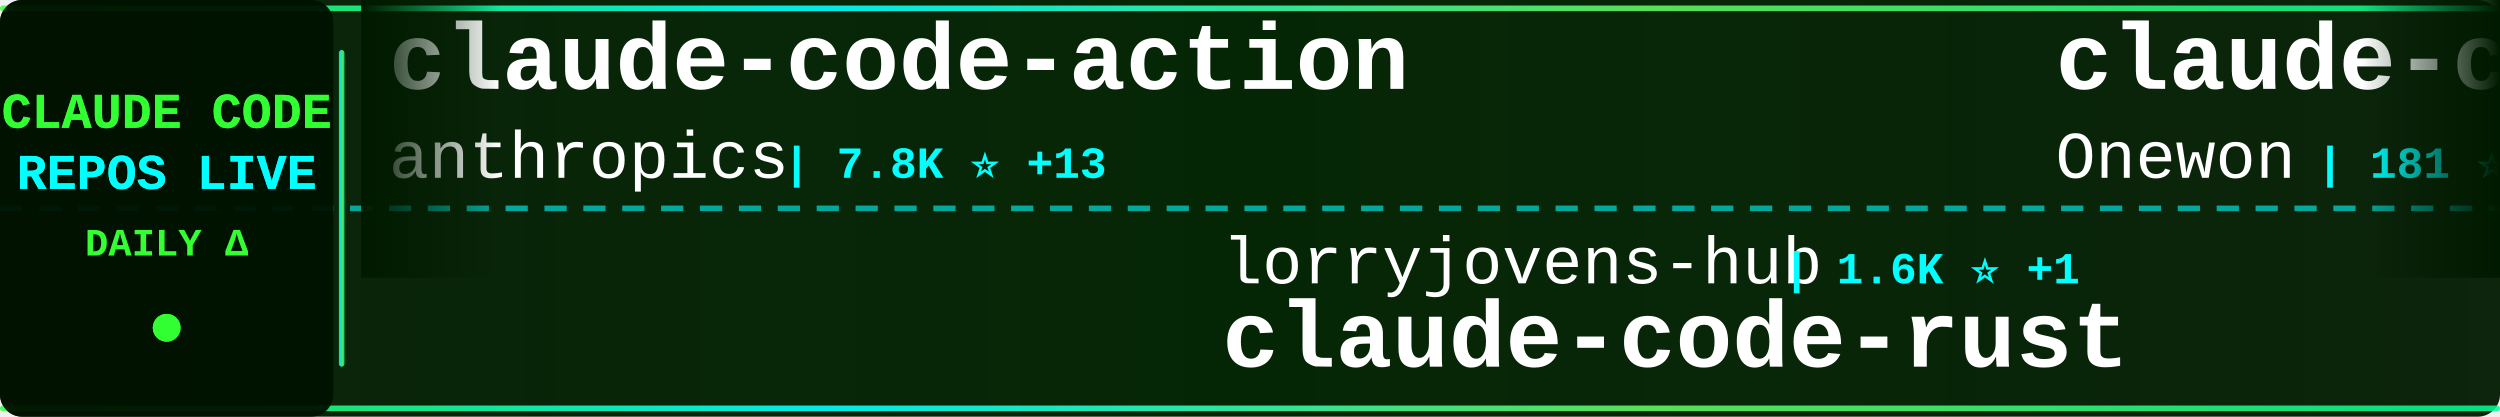
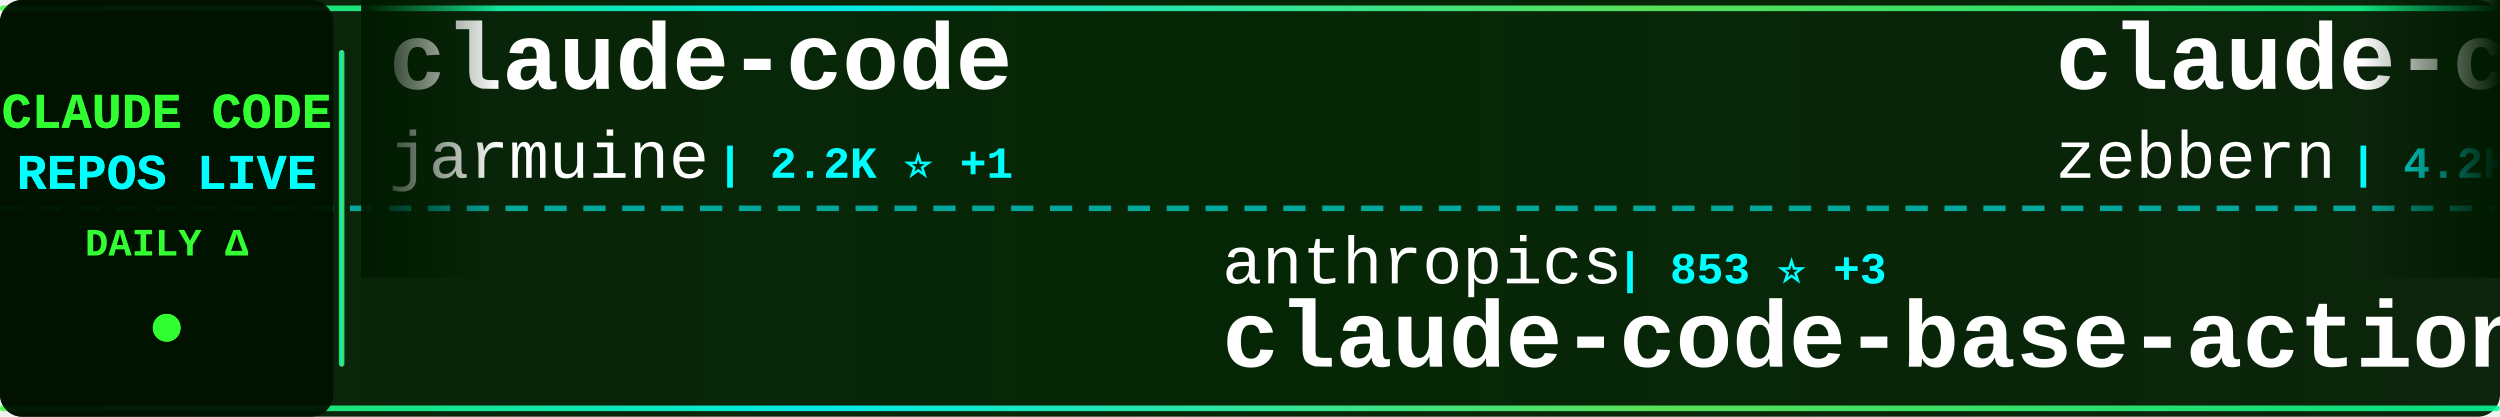
<svg xmlns="http://www.w3.org/2000/svg" width="900" height="150">
  <defs>
    <linearGradient id="tickerBg" x1="0%" y1="0%" x2="100%" y2="0%">
      <stop offset="0%" style="stop-color:#001a00;stop-opacity:0.95" />
      <stop offset="50%" style="stop-color:#002200;stop-opacity:0.98" />
      <stop offset="100%" style="stop-color:#001a00;stop-opacity:0.95" />
    </linearGradient>
    <linearGradient id="borderGrad" x1="0%" y1="0%" x2="100%" y2="0%">
      <stop offset="0%" style="stop-color:#33ff33;stop-opacity:0.85">
        <animate attributeName="stop-opacity" values="0.85;1;0.85" dur="2s" repeatCount="indefinite" />
      </stop>
      <stop offset="33%" style="stop-color:#00ffff;stop-opacity:0.9">
        <animate attributeName="stop-opacity" values="0.9;1;0.9" dur="2.2s" repeatCount="indefinite" />
      </stop>
      <stop offset="66%" style="stop-color:#66ff66;stop-opacity:0.85">
        <animate attributeName="stop-opacity" values="0.85;1;0.85" dur="1.8s" repeatCount="indefinite" />
      </stop>
      <stop offset="100%" style="stop-color:#00ff99;stop-opacity:0.85">
        <animate attributeName="stop-opacity" values="0.85;1;0.85" dur="2s" repeatCount="indefinite" />
      </stop>
    </linearGradient>
    <filter id="textGlow">
      <feGaussianBlur stdDeviation="0.1" result="coloredBlur" />
      <feMerge>
        <feMergeNode in="coloredBlur" />
        <feMergeNode in="SourceGraphic" />
      </feMerge>
    </filter>
    <filter id="metricGlow">
      <feGaussianBlur stdDeviation="0.2" result="coloredBlur" />
      <feMerge>
        <feMergeNode in="coloredBlur" />
        <feMergeNode in="SourceGraphic" />
      </feMerge>
    </filter>
    <linearGradient id="leftFade" x1="0%" y1="0%" x2="100%" y2="0%">
      <stop offset="0%" style="stop-color:#001a00;stop-opacity:1" />
      <stop offset="100%" style="stop-color:#001a00;stop-opacity:0" />
    </linearGradient>
    <linearGradient id="rightFade" x1="0%" y1="0%" x2="100%" y2="0%">
      <stop offset="0%" style="stop-color:#001a00;stop-opacity:0" />
      <stop offset="100%" style="stop-color:#001a00;stop-opacity:1" />
    </linearGradient>
  </defs>
  <rect width="900" height="150" fill="url(#tickerBg)" rx="8" />
  <rect x="0" y="2" width="900" height="2" fill="url(#borderGrad)" rx="1" />
  <rect x="0" y="146" width="900" height="2" fill="url(#borderGrad)" rx="1" />
  <line x1="0" y1="75" x2="900" y2="75" stroke="#00ffff" stroke-width="2" stroke-dasharray="8 6" opacity="0.6" />
  <rect x="0" y="0" width="120" height="150" fill="#001100" opacity="0.95" rx="8" />
  <text x="60" y="46" font-family="'Courier New', monospace" font-size="18" font-weight="bold" fill="#33ff33" text-anchor="middle" filter="url(#textGlow)">
    CLAUDE CODE
  </text>
  <text x="60" y="68" font-family="'Courier New', monospace" font-size="18" font-weight="bold" fill="#00ffff" text-anchor="middle" filter="url(#textGlow)">
    REPOS LIVE
  </text>
  <text x="60" y="92" font-family="'Courier New', monospace" font-size="14" font-weight="bold" fill="#33ff33" text-anchor="middle">
    DAILY Δ
  </text>
  <circle cx="60" cy="118" r="5" fill="#33ff33" filter="url(#metricGlow)">
    <animate attributeName="r" values="4;6;4" dur="1.5s" repeatCount="indefinite" />
    <animate attributeName="opacity" values="0.6;1;0.6" dur="1.5s" repeatCount="indefinite" />
  </circle>
  <rect x="122" y="18" width="2" height="114" fill="url(#borderGrad)" rx="1" />
  <clipPath id="tickerClip">
    <rect x="130" y="0" width="770" height="150" />
  </clipPath>
  <g clip-path="url(#tickerClip)">
    <g id="tickerItems">
      <animateTransform attributeName="transform" attributeType="XML" type="translate" from="0 0" to="-3000 0" dur="54s" repeatCount="indefinite" />
      <g transform="translate(0, 0)">
-         <text x="140" y="32" font-family="'Courier New', monospace" font-size="34" font-weight="bold" fill="#ffffff">claude-code-action</text>
-         <text x="140" y="64" font-family="'Courier New', monospace" font-size="24" font-weight="normal" fill="#ffffff" opacity="1.0">anthropics</text>
-         <text x="282" y="64" font-family="'Courier New', monospace" font-size="16" font-weight="bold" fill="#00ffff"> | 7.8K ⭐ +13</text>
+         <text x="140" y="32" font-family="'Courier New', monospace" font-size="34" font-weight="bold" fill="#ffffff">claude-code</text>
+         <text x="140" y="64" font-family="'Courier New', monospace" font-size="24" font-weight="normal" fill="#ffffff" opacity="1.0">jarmuine</text>
+         <text x="258" y="64" font-family="'Courier New', monospace" font-size="16" font-weight="bold" fill="#00ffff"> | 2.2K ⭐ +1</text>
      </g>
      <g transform="translate(300, 0)">
-         <text x="140" y="102" font-family="'Courier New', monospace" font-size="24" font-weight="normal" fill="#ffffff" opacity="1.0">lorryjovens-hub</text>
-         <text x="342" y="102" font-family="'Courier New', monospace" font-size="16" font-weight="bold" fill="#00ffff"> | 1.6K ⭐ +1</text>
-         <text x="140" y="132" font-family="'Courier New', monospace" font-size="34" font-weight="bold" fill="#ffffff">claude-code-rust</text>
+         <text x="140" y="102" font-family="'Courier New', monospace" font-size="24" font-weight="normal" fill="#ffffff" opacity="1.0">anthropics</text>
+         <text x="282" y="102" font-family="'Courier New', monospace" font-size="16" font-weight="bold" fill="#00ffff"> | 853 ⭐ +3</text>
+         <text x="140" y="132" font-family="'Courier New', monospace" font-size="34" font-weight="bold" fill="#ffffff">claude-code-base-action</text>
      </g>
      <g transform="translate(600, 0)">
-         <text x="140" y="32" font-family="'Courier New', monospace" font-size="34" font-weight="bold" fill="#ffffff">claude-code</text>
-         <text x="140" y="64" font-family="'Courier New', monospace" font-size="24" font-weight="normal" fill="#ffffff" opacity="1.0">Onewon</text>
-         <text x="234" y="64" font-family="'Courier New', monospace" font-size="16" font-weight="bold" fill="#00ffff"> | 181 ⭐</text>
+         <text x="140" y="32" font-family="'Courier New', monospace" font-size="34" font-weight="bold" fill="#ffffff">claude-code-guide</text>
+         <text x="140" y="64" font-family="'Courier New', monospace" font-size="24" font-weight="normal" fill="#ffffff" opacity="1.0">zebbern</text>
+         <text x="246" y="64" font-family="'Courier New', monospace" font-size="16" font-weight="bold" fill="#00ffff"> | 4.2K ⭐ +4</text>
      </g>
      <g transform="translate(900, 0)">
-         <text x="140" y="102" font-family="'Courier New', monospace" font-size="24" font-weight="normal" fill="#ffffff" opacity="1.0">LING71671</text>
-         <text x="270" y="102" font-family="'Courier New', monospace" font-size="16" font-weight="bold" fill="#00ffff"> | 870 ⭐ +1</text>
-         <text x="140" y="132" font-family="'Courier New', monospace" font-size="34" font-weight="bold" fill="#ffffff">Open-ClaudeCode</text>
+         <text x="140" y="102" font-family="'Courier New', monospace" font-size="24" font-weight="normal" fill="#ffffff" opacity="1.0">feiskyer</text>
+         <text x="258" y="102" font-family="'Courier New', monospace" font-size="16" font-weight="bold" fill="#00ffff"> | 1.5K ⭐ +2</text>
+         <text x="140" y="132" font-family="'Courier New', monospace" font-size="34" font-weight="bold" fill="#ffffff">claude-code-settings</text>
      </g>
      <g transform="translate(1200, 0)">
-         <text x="140" y="32" font-family="'Courier New', monospace" font-size="34" font-weight="bold" fill="#ffffff">claude-code-sourcemap</text>
-         <text x="140" y="64" font-family="'Courier New', monospace" font-size="24" font-weight="normal" fill="#ffffff" opacity="1.0">Hyper66666</text>
-         <text x="282" y="64" font-family="'Courier New', monospace" font-size="16" font-weight="bold" fill="#00ffff"> | 215 ⭐</text>
+         <text x="140" y="32" font-family="'Courier New', monospace" font-size="34" font-weight="bold" fill="#ffffff">ECC</text>
+         <text x="140" y="64" font-family="'Courier New', monospace" font-size="24" font-weight="normal" fill="#ffffff" opacity="1.0">affaan-m</text>
+         <text x="258" y="64" font-family="'Courier New', monospace" font-size="16" font-weight="bold" fill="#00ffff"> | 199.8K ⭐ +942</text>
      </g>
      <g transform="translate(1500, 0)">
+         <text x="140" y="102" font-family="'Courier New', monospace" font-size="24" font-weight="normal" fill="#ffffff" opacity="1.0">AICoderTudou</text>
+         <text x="306" y="102" font-family="'Courier New', monospace" font-size="16" font-weight="bold" fill="#00ffff"> | 501 ⭐</text>
+         <text x="140" y="132" font-family="'Courier New', monospace" font-size="34" font-weight="bold" fill="#ffffff">claude-code-tudou</text>
+       </g>
+       <g transform="translate(1800, 0)">
+         <text x="140" y="32" font-family="'Courier New', monospace" font-size="34" font-weight="bold" fill="#ffffff">claude-code-proxy</text>
+         <text x="140" y="64" font-family="'Courier New', monospace" font-size="24" font-weight="normal" fill="#ffffff" opacity="1.0">fuergaosi233</text>
+         <text x="306" y="64" font-family="'Courier New', monospace" font-size="16" font-weight="bold" fill="#00ffff"> | 2.6K ⭐ +3</text>
+       </g>
+       <g transform="translate(2100, 0)">
+         <text x="140" y="102" font-family="'Courier New', monospace" font-size="24" font-weight="normal" fill="#ffffff" opacity="1.0">ponponon</text>
+         <text x="258" y="102" font-family="'Courier New', monospace" font-size="16" font-weight="bold" fill="#00ffff"> | 2.3K ⭐ +1</text>
+         <text x="140" y="132" font-family="'Courier New', monospace" font-size="34" font-weight="bold" fill="#ffffff">claude_code_src</text>
+       </g>
+       <g transform="translate(2400, 0)">
+         <text x="140" y="32" font-family="'Courier New', monospace" font-size="34" font-weight="bold" fill="#ffffff">claude-code</text>
+         <text x="140" y="64" font-family="'Courier New', monospace" font-size="24" font-weight="normal" fill="#ffffff" opacity="1.0">isboyjc</text>
+         <text x="246" y="64" font-family="'Courier New', monospace" font-size="16" font-weight="bold" fill="#00ffff"> | 157 ⭐</text>
+       </g>
+       <g transform="translate(2700, 0)">
        <text x="140" y="102" font-family="'Courier New', monospace" font-size="24" font-weight="normal" fill="#ffffff" opacity="1.0">zstmfhy</text>
        <text x="246" y="102" font-family="'Courier New', monospace" font-size="16" font-weight="bold" fill="#00ffff"> | 190 ⭐</text>
        <text x="140" y="132" font-family="'Courier New', monospace" font-size="34" font-weight="bold" fill="#ffffff">Claude-code</text>
      </g>
-       <g transform="translate(1800, 0)">
-         <text x="140" y="32" font-family="'Courier New', monospace" font-size="34" font-weight="bold" fill="#ffffff">awesome-claude-code-suba...</text>
-         <text x="140" y="64" font-family="'Courier New', monospace" font-size="24" font-weight="normal" fill="#ffffff" opacity="1.0">VoltAgent</text>
-         <text x="270" y="64" font-family="'Courier New', monospace" font-size="16" font-weight="bold" fill="#00ffff"> | 20.9K ⭐ +62</text>
-       </g>
-       <g transform="translate(2100, 0)">
-         <text x="140" y="102" font-family="'Courier New', monospace" font-size="24" font-weight="normal" fill="#ffffff" opacity="1.0">isboyjc</text>
-         <text x="246" y="102" font-family="'Courier New', monospace" font-size="16" font-weight="bold" fill="#00ffff"> | 157 ⭐</text>
-         <text x="140" y="132" font-family="'Courier New', monospace" font-size="34" font-weight="bold" fill="#ffffff">claude-code</text>
-       </g>
-       <g transform="translate(2400, 0)">
-         <text x="140" y="32" font-family="'Courier New', monospace" font-size="34" font-weight="bold" fill="#ffffff">claude-code-source-code</text>
-         <text x="140" y="64" font-family="'Courier New', monospace" font-size="24" font-weight="normal" fill="#ffffff" opacity="1.0">777genius</text>
-         <text x="270" y="64" font-family="'Courier New', monospace" font-size="16" font-weight="bold" fill="#00ffff"> | 912 ⭐</text>
-       </g>
-       <g transform="translate(2700, 0)">
-         <text x="140" y="102" font-family="'Courier New', monospace" font-size="24" font-weight="normal" fill="#ffffff" opacity="1.0">affaan-m</text>
-         <text x="258" y="102" font-family="'Courier New', monospace" font-size="16" font-weight="bold" fill="#00ffff"> | 199.6K ⭐ +865</text>
-         <text x="140" y="132" font-family="'Courier New', monospace" font-size="34" font-weight="bold" fill="#ffffff">ECC</text>
-       </g>
      <g transform="translate(3000, 0)">
-         <text x="140" y="32" font-family="'Courier New', monospace" font-size="34" font-weight="bold" fill="#ffffff">claude-code-action</text>
-         <text x="140" y="64" font-family="'Courier New', monospace" font-size="24" font-weight="normal" fill="#ffffff" opacity="1.0">anthropics</text>
-         <text x="282" y="64" font-family="'Courier New', monospace" font-size="16" font-weight="bold" fill="#00ffff"> | 7.8K ⭐ +13</text>
+         <text x="140" y="32" font-family="'Courier New', monospace" font-size="34" font-weight="bold" fill="#ffffff">claude-code</text>
+         <text x="140" y="64" font-family="'Courier New', monospace" font-size="24" font-weight="normal" fill="#ffffff" opacity="1.0">jarmuine</text>
+         <text x="258" y="64" font-family="'Courier New', monospace" font-size="16" font-weight="bold" fill="#00ffff"> | 2.2K ⭐ +1</text>
      </g>
      <g transform="translate(3300, 0)">
-         <text x="140" y="102" font-family="'Courier New', monospace" font-size="24" font-weight="normal" fill="#ffffff" opacity="1.0">lorryjovens-hub</text>
-         <text x="342" y="102" font-family="'Courier New', monospace" font-size="16" font-weight="bold" fill="#00ffff"> | 1.6K ⭐ +1</text>
-         <text x="140" y="132" font-family="'Courier New', monospace" font-size="34" font-weight="bold" fill="#ffffff">claude-code-rust</text>
+         <text x="140" y="102" font-family="'Courier New', monospace" font-size="24" font-weight="normal" fill="#ffffff" opacity="1.0">anthropics</text>
+         <text x="282" y="102" font-family="'Courier New', monospace" font-size="16" font-weight="bold" fill="#00ffff"> | 853 ⭐ +3</text>
+         <text x="140" y="132" font-family="'Courier New', monospace" font-size="34" font-weight="bold" fill="#ffffff">claude-code-base-action</text>
      </g>
      <g transform="translate(3600, 0)">
-         <text x="140" y="32" font-family="'Courier New', monospace" font-size="34" font-weight="bold" fill="#ffffff">claude-code</text>
-         <text x="140" y="64" font-family="'Courier New', monospace" font-size="24" font-weight="normal" fill="#ffffff" opacity="1.0">Onewon</text>
-         <text x="234" y="64" font-family="'Courier New', monospace" font-size="16" font-weight="bold" fill="#00ffff"> | 181 ⭐</text>
+         <text x="140" y="32" font-family="'Courier New', monospace" font-size="34" font-weight="bold" fill="#ffffff">claude-code-guide</text>
+         <text x="140" y="64" font-family="'Courier New', monospace" font-size="24" font-weight="normal" fill="#ffffff" opacity="1.0">zebbern</text>
+         <text x="246" y="64" font-family="'Courier New', monospace" font-size="16" font-weight="bold" fill="#00ffff"> | 4.2K ⭐ +4</text>
      </g>
      <g transform="translate(3900, 0)">
-         <text x="140" y="102" font-family="'Courier New', monospace" font-size="24" font-weight="normal" fill="#ffffff" opacity="1.0">LING71671</text>
-         <text x="270" y="102" font-family="'Courier New', monospace" font-size="16" font-weight="bold" fill="#00ffff"> | 870 ⭐ +1</text>
-         <text x="140" y="132" font-family="'Courier New', monospace" font-size="34" font-weight="bold" fill="#ffffff">Open-ClaudeCode</text>
+         <text x="140" y="102" font-family="'Courier New', monospace" font-size="24" font-weight="normal" fill="#ffffff" opacity="1.0">feiskyer</text>
+         <text x="258" y="102" font-family="'Courier New', monospace" font-size="16" font-weight="bold" fill="#00ffff"> | 1.5K ⭐ +2</text>
+         <text x="140" y="132" font-family="'Courier New', monospace" font-size="34" font-weight="bold" fill="#ffffff">claude-code-settings</text>
      </g>
    </g>
  </g>
  <rect x="130" y="0" width="50" height="100" fill="url(#leftFade)" />
  <rect x="850" y="0" width="50" height="100" fill="url(#rightFade)" />
</svg>
